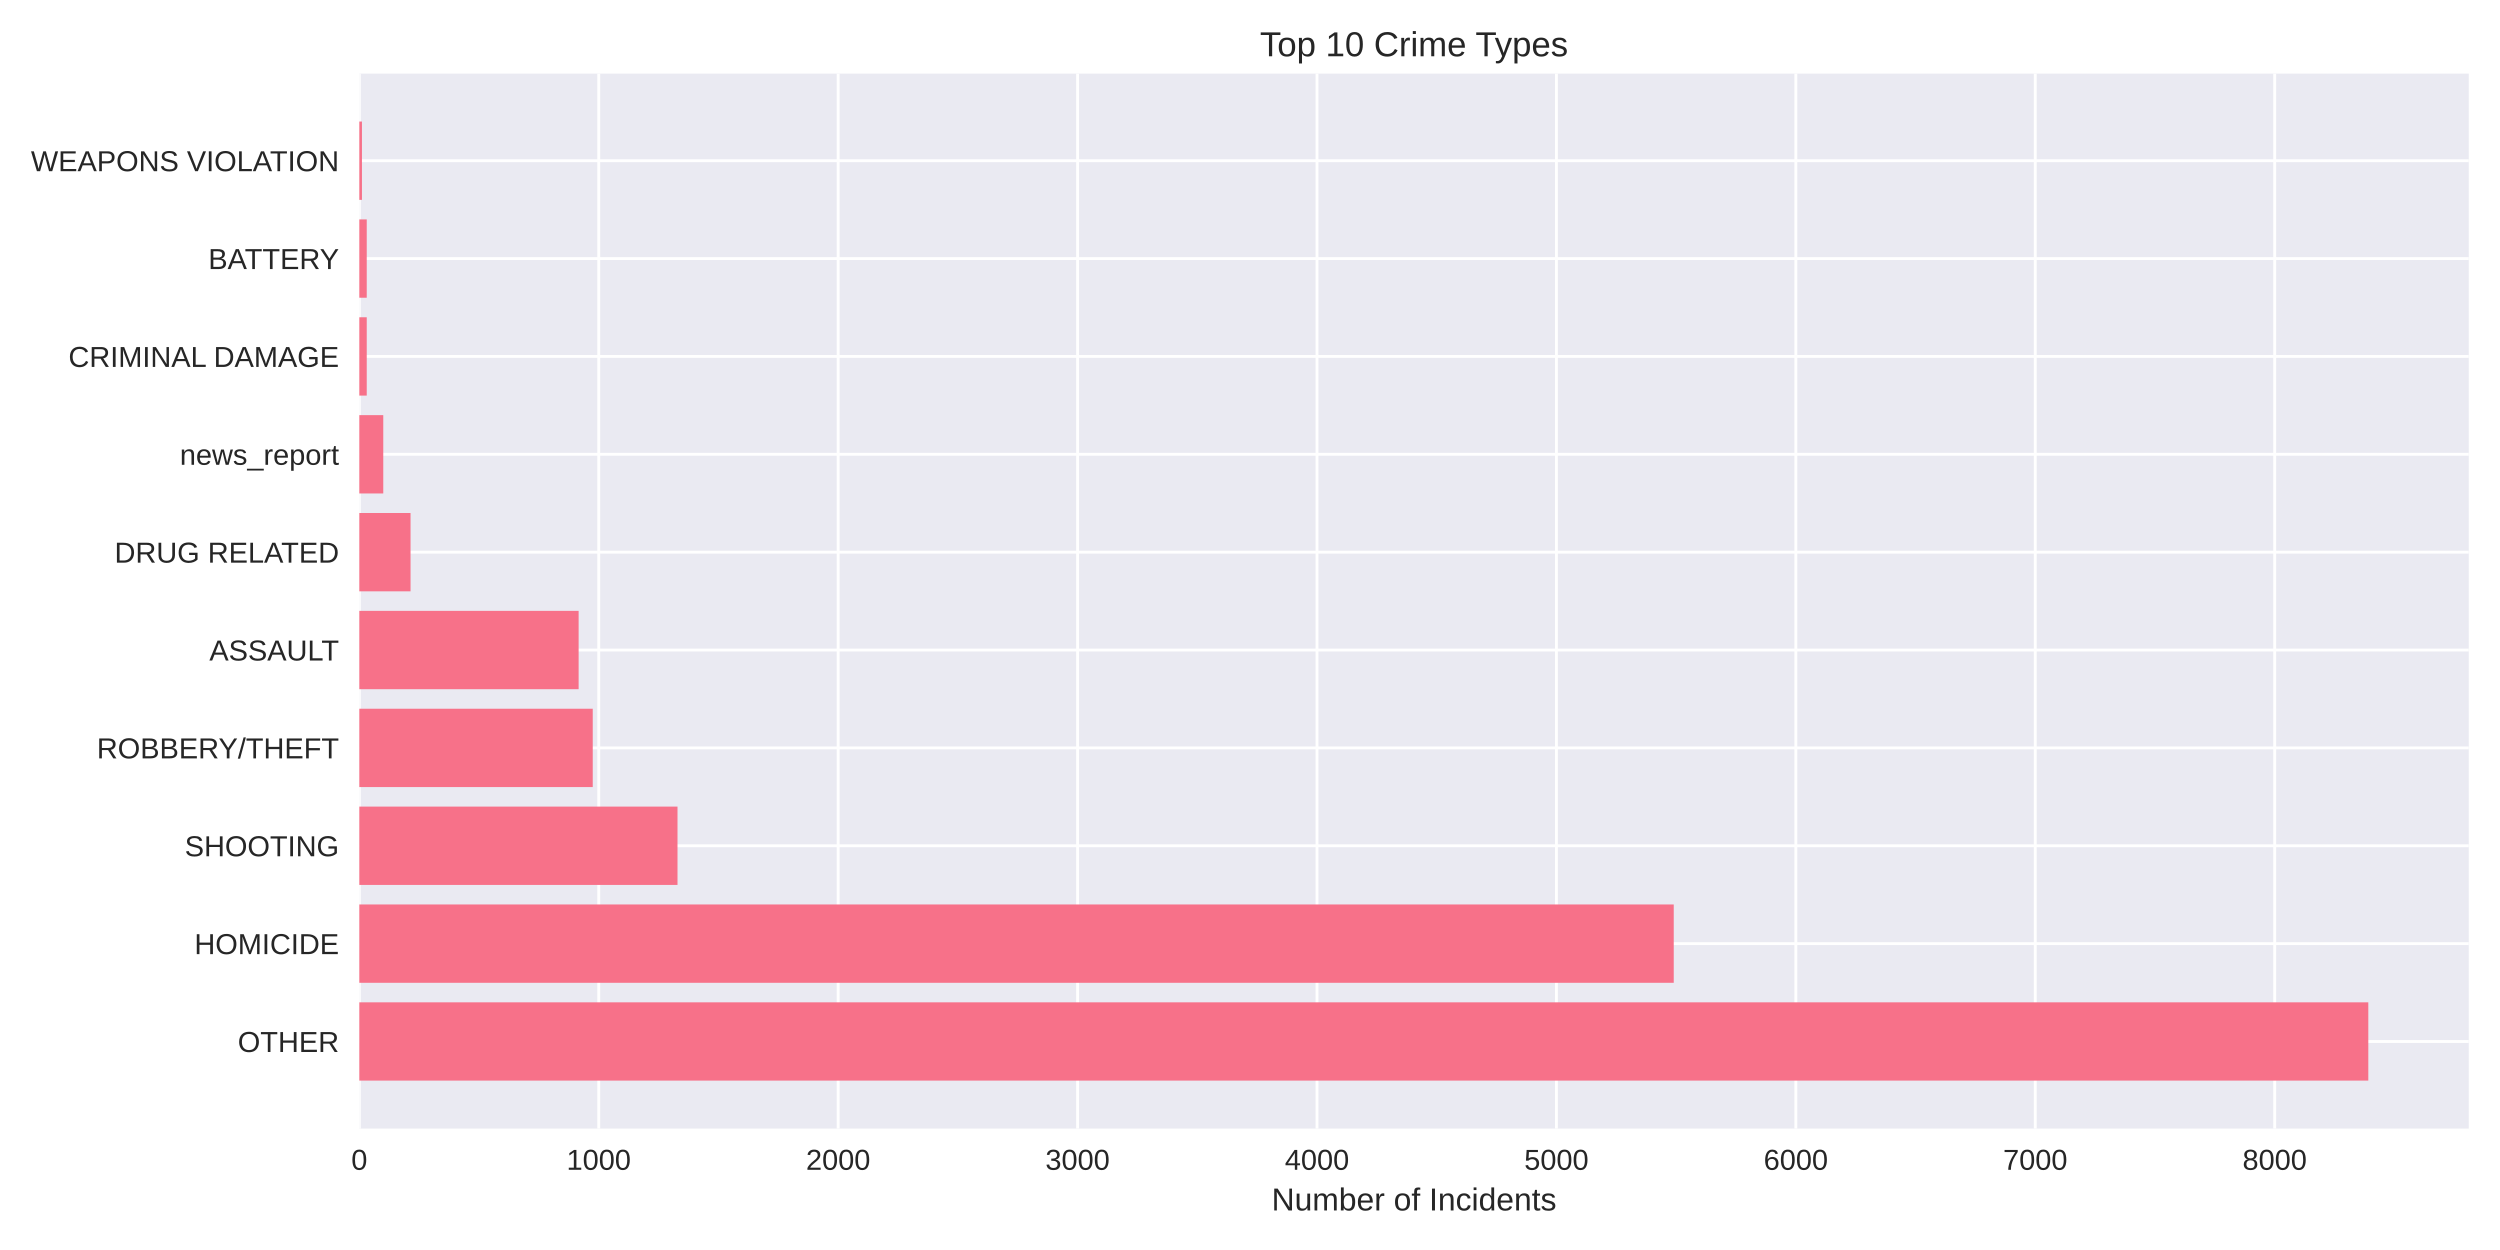
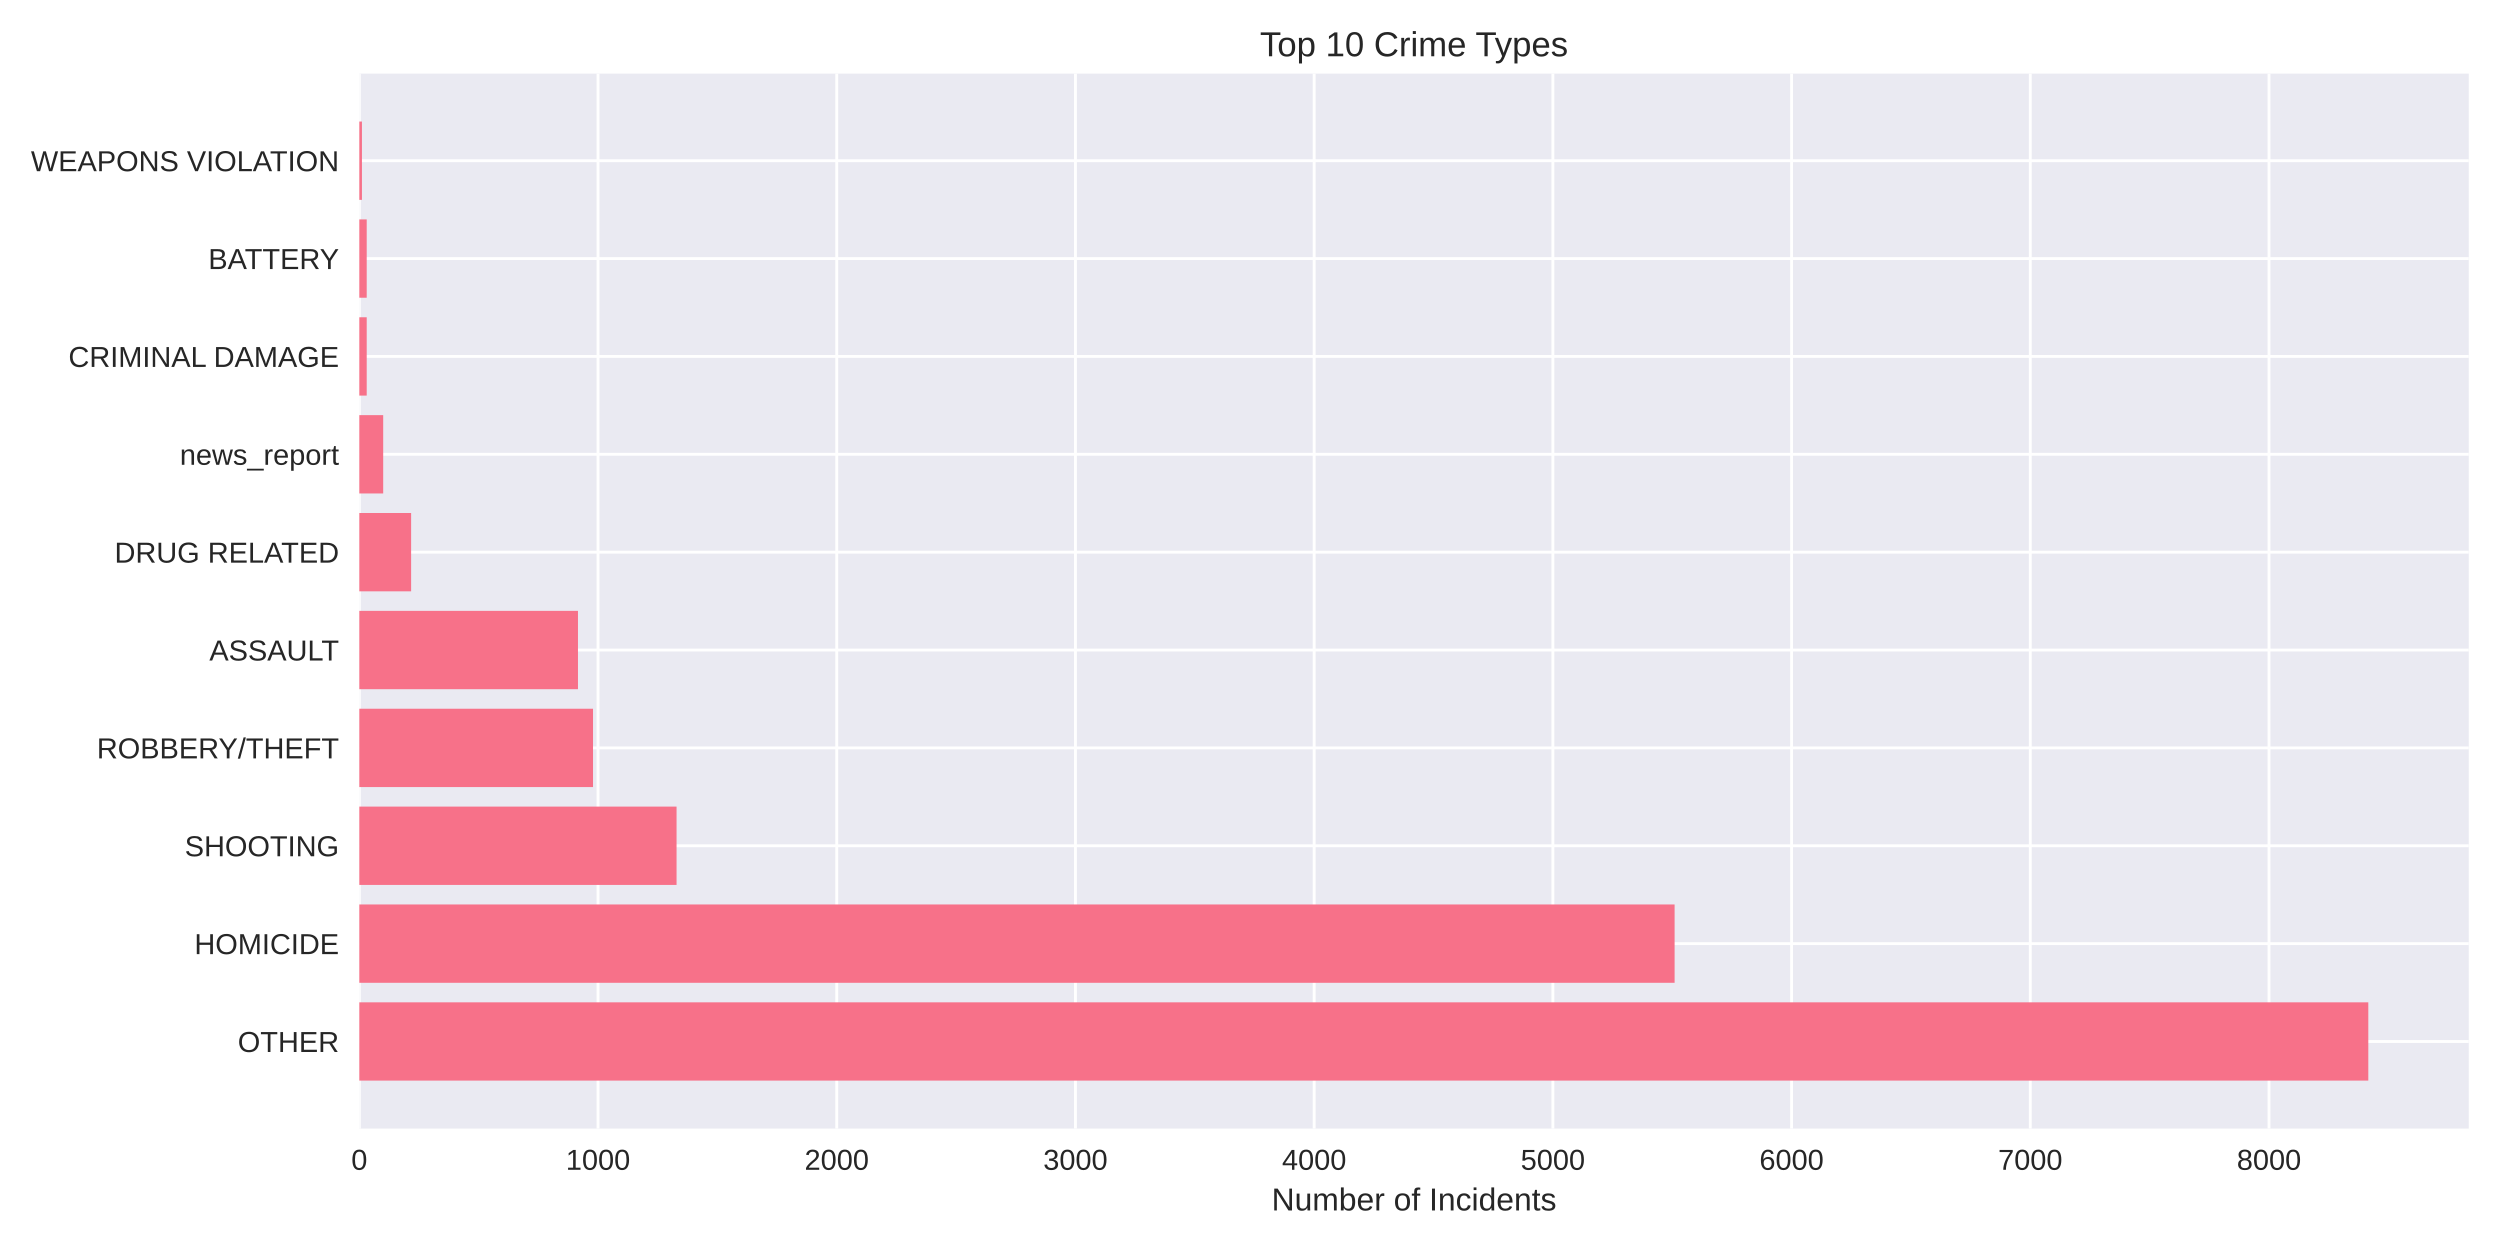
<svg xmlns="http://www.w3.org/2000/svg" width="864pt" height="432pt" viewBox="0 0 864 432" version="1.1">
  <defs>
    <style type="text/css">*{stroke-linejoin: round; stroke-linecap: butt}</style>
  </defs>
  <g id="figure_1">
    <g id="patch_1">
      <path d="M 0 432  L 864 432  L 864 0  L 0 0  z " style="fill: #ffffff" />
    </g>
    <g id="axes_1">
      <g id="patch_2">
        <path d="M 124.18 390.04  L 853.2 390.04  L 853.2 25.44  L 124.18 25.44  z " style="fill: #eaeaf2" />
      </g>
      <g id="matplotlib.axis_1">
        <g id="xtick_1">
          <g id="line2d_1">
-             <path d="M 124.18 390.04  L 124.18 25.44  " clip-path="url(#p89dfa14399)" style="fill: none; stroke: #ffffff; stroke-linecap: round" />
+             <path d="M 124.18 390.04  L 124.18 25.44  " clip-path="url(#ped776de21d)" style="fill: none; stroke: #ffffff; stroke-linecap: round" />
          </g>
          <g id="line2d_2" />
          <g id="text_1">
            <text style="fill: #262626; font: 10px 'Arial', 'Liberation Sans', 'DejaVu Sans', 'Bitstream Vera Sans', sans-serif; text-anchor: middle" x="124.18" y="404.287" transform="rotate(-0 124.18 404.2869)">0</text>
          </g>
        </g>
        <g id="xtick_2">
          <g id="line2d_3">
-             <path d="M 206.924 390.04  L 206.924 25.44  " clip-path="url(#p89dfa14399)" style="fill: none; stroke: #ffffff; stroke-linecap: round" />
+             <path d="M 206.678 390.04  L 206.678 25.44  " clip-path="url(#ped776de21d)" style="fill: none; stroke: #ffffff; stroke-linecap: round" />
          </g>
          <g id="line2d_4" />
          <g id="text_2">
-             <text style="fill: #262626; font: 10px 'Arial', 'Liberation Sans', 'DejaVu Sans', 'Bitstream Vera Sans', sans-serif; text-anchor: middle" x="206.924" y="404.287" transform="rotate(-0 206.924 404.2869)">1000</text>
+             <text style="fill: #262626; font: 10px 'Arial', 'Liberation Sans', 'DejaVu Sans', 'Bitstream Vera Sans', sans-serif; text-anchor: middle" x="206.678" y="404.287" transform="rotate(-0 206.6782 404.2869)">1000</text>
          </g>
        </g>
        <g id="xtick_3">
          <g id="line2d_5">
-             <path d="M 289.668 390.04  L 289.668 25.44  " clip-path="url(#p89dfa14399)" style="fill: none; stroke: #ffffff; stroke-linecap: round" />
+             <path d="M 289.176 390.04  L 289.176 25.44  " clip-path="url(#ped776de21d)" style="fill: none; stroke: #ffffff; stroke-linecap: round" />
          </g>
          <g id="line2d_6" />
          <g id="text_3">
-             <text style="fill: #262626; font: 10px 'Arial', 'Liberation Sans', 'DejaVu Sans', 'Bitstream Vera Sans', sans-serif; text-anchor: middle" x="289.668" y="404.287" transform="rotate(-0 289.668 404.2869)">2000</text>
+             <text style="fill: #262626; font: 10px 'Arial', 'Liberation Sans', 'DejaVu Sans', 'Bitstream Vera Sans', sans-serif; text-anchor: middle" x="289.176" y="404.287" transform="rotate(-0 289.1764 404.2869)">2000</text>
          </g>
        </g>
        <g id="xtick_4">
          <g id="line2d_7">
-             <path d="M 372.412 390.04  L 372.412 25.44  " clip-path="url(#p89dfa14399)" style="fill: none; stroke: #ffffff; stroke-linecap: round" />
+             <path d="M 371.675 390.04  L 371.675 25.44  " clip-path="url(#ped776de21d)" style="fill: none; stroke: #ffffff; stroke-linecap: round" />
          </g>
          <g id="line2d_8" />
          <g id="text_4">
-             <text style="fill: #262626; font: 10px 'Arial', 'Liberation Sans', 'DejaVu Sans', 'Bitstream Vera Sans', sans-serif; text-anchor: middle" x="372.412" y="404.287" transform="rotate(-0 372.4119 404.2869)">3000</text>
+             <text style="fill: #262626; font: 10px 'Arial', 'Liberation Sans', 'DejaVu Sans', 'Bitstream Vera Sans', sans-serif; text-anchor: middle" x="371.675" y="404.287" transform="rotate(-0 371.6746 404.2869)">3000</text>
          </g>
        </g>
        <g id="xtick_5">
          <g id="line2d_9">
-             <path d="M 455.156 390.04  L 455.156 25.44  " clip-path="url(#p89dfa14399)" style="fill: none; stroke: #ffffff; stroke-linecap: round" />
+             <path d="M 454.173 390.04  L 454.173 25.44  " clip-path="url(#ped776de21d)" style="fill: none; stroke: #ffffff; stroke-linecap: round" />
          </g>
          <g id="line2d_10" />
          <g id="text_5">
-             <text style="fill: #262626; font: 10px 'Arial', 'Liberation Sans', 'DejaVu Sans', 'Bitstream Vera Sans', sans-serif; text-anchor: middle" x="455.156" y="404.287" transform="rotate(-0 455.1559 404.2869)">4000</text>
+             <text style="fill: #262626; font: 10px 'Arial', 'Liberation Sans', 'DejaVu Sans', 'Bitstream Vera Sans', sans-serif; text-anchor: middle" x="454.173" y="404.287" transform="rotate(-0 454.1728 404.2869)">4000</text>
          </g>
        </g>
        <g id="xtick_6">
          <g id="line2d_11">
-             <path d="M 537.9 390.04  L 537.9 25.44  " clip-path="url(#p89dfa14399)" style="fill: none; stroke: #ffffff; stroke-linecap: round" />
+             <path d="M 536.671 390.04  L 536.671 25.44  " clip-path="url(#ped776de21d)" style="fill: none; stroke: #ffffff; stroke-linecap: round" />
          </g>
          <g id="line2d_12" />
          <g id="text_6">
-             <text style="fill: #262626; font: 10px 'Arial', 'Liberation Sans', 'DejaVu Sans', 'Bitstream Vera Sans', sans-serif; text-anchor: middle" x="537.9" y="404.287" transform="rotate(-0 537.8999 404.2869)">5000</text>
+             <text style="fill: #262626; font: 10px 'Arial', 'Liberation Sans', 'DejaVu Sans', 'Bitstream Vera Sans', sans-serif; text-anchor: middle" x="536.671" y="404.287" transform="rotate(-0 536.6709 404.2869)">5000</text>
          </g>
        </g>
        <g id="xtick_7">
          <g id="line2d_13">
-             <path d="M 620.644 390.04  L 620.644 25.44  " clip-path="url(#p89dfa14399)" style="fill: none; stroke: #ffffff; stroke-linecap: round" />
+             <path d="M 619.169 390.04  L 619.169 25.44  " clip-path="url(#ped776de21d)" style="fill: none; stroke: #ffffff; stroke-linecap: round" />
          </g>
          <g id="line2d_14" />
          <g id="text_7">
-             <text style="fill: #262626; font: 10px 'Arial', 'Liberation Sans', 'DejaVu Sans', 'Bitstream Vera Sans', sans-serif; text-anchor: middle" x="620.644" y="404.287" transform="rotate(-0 620.6439 404.2869)">6000</text>
+             <text style="fill: #262626; font: 10px 'Arial', 'Liberation Sans', 'DejaVu Sans', 'Bitstream Vera Sans', sans-serif; text-anchor: middle" x="619.169" y="404.287" transform="rotate(-0 619.1691 404.2869)">6000</text>
          </g>
        </g>
        <g id="xtick_8">
          <g id="line2d_15">
-             <path d="M 703.388 390.04  L 703.388 25.44  " clip-path="url(#p89dfa14399)" style="fill: none; stroke: #ffffff; stroke-linecap: round" />
+             <path d="M 701.667 390.04  L 701.667 25.44  " clip-path="url(#ped776de21d)" style="fill: none; stroke: #ffffff; stroke-linecap: round" />
          </g>
          <g id="line2d_16" />
          <g id="text_8">
-             <text style="fill: #262626; font: 10px 'Arial', 'Liberation Sans', 'DejaVu Sans', 'Bitstream Vera Sans', sans-serif; text-anchor: middle" x="703.388" y="404.287" transform="rotate(-0 703.3879 404.2869)">7000</text>
+             <text style="fill: #262626; font: 10px 'Arial', 'Liberation Sans', 'DejaVu Sans', 'Bitstream Vera Sans', sans-serif; text-anchor: middle" x="701.667" y="404.287" transform="rotate(-0 701.6673 404.2869)">7000</text>
          </g>
        </g>
        <g id="xtick_9">
          <g id="line2d_17">
-             <path d="M 786.132 390.04  L 786.132 25.44  " clip-path="url(#p89dfa14399)" style="fill: none; stroke: #ffffff; stroke-linecap: round" />
+             <path d="M 784.166 390.04  L 784.166 25.44  " clip-path="url(#ped776de21d)" style="fill: none; stroke: #ffffff; stroke-linecap: round" />
          </g>
          <g id="line2d_18" />
          <g id="text_9">
-             <text style="fill: #262626; font: 10px 'Arial', 'Liberation Sans', 'DejaVu Sans', 'Bitstream Vera Sans', sans-serif; text-anchor: middle" x="786.132" y="404.287" transform="rotate(-0 786.1319 404.2869)">8000</text>
+             <text style="fill: #262626; font: 10px 'Arial', 'Liberation Sans', 'DejaVu Sans', 'Bitstream Vera Sans', sans-serif; text-anchor: middle" x="784.166" y="404.287" transform="rotate(-0 784.1655 404.2869)">8000</text>
          </g>
        </g>
        <g id="text_10">
          <text style="fill: #262626; font: 11px 'Arial', 'Liberation Sans', 'DejaVu Sans', 'Bitstream Vera Sans', sans-serif; text-anchor: middle" x="488.69" y="418.333" transform="rotate(-0 488.69 418.3334)">Number of Incidents</text>
        </g>
      </g>
      <g id="matplotlib.axis_2">
        <g id="ytick_1">
          <g id="line2d_19">
-             <path d="M 124.18 359.939  L 853.2 359.939  " clip-path="url(#p89dfa14399)" style="fill: none; stroke: #ffffff; stroke-linecap: round" />
+             <path d="M 124.18 359.939  L 853.2 359.939  " clip-path="url(#ped776de21d)" style="fill: none; stroke: #ffffff; stroke-linecap: round" />
          </g>
          <g id="line2d_20" />
          <g id="text_11">
            <text style="fill: #262626; font: 10px 'Arial', 'Liberation Sans', 'DejaVu Sans', 'Bitstream Vera Sans', sans-serif; text-anchor: end" x="117.18" y="363.562" transform="rotate(-0 117.18 363.562)">OTHER</text>
          </g>
        </g>
        <g id="ytick_2">
          <g id="line2d_21">
-             <path d="M 124.18 326.117  L 853.2 326.117  " clip-path="url(#p89dfa14399)" style="fill: none; stroke: #ffffff; stroke-linecap: round" />
+             <path d="M 124.18 326.117  L 853.2 326.117  " clip-path="url(#ped776de21d)" style="fill: none; stroke: #ffffff; stroke-linecap: round" />
          </g>
          <g id="line2d_22" />
          <g id="text_12">
            <text style="fill: #262626; font: 10px 'Arial', 'Liberation Sans', 'DejaVu Sans', 'Bitstream Vera Sans', sans-serif; text-anchor: end" x="117.18" y="329.74" transform="rotate(-0 117.18 329.7401)">HOMICIDE</text>
          </g>
        </g>
        <g id="ytick_3">
          <g id="line2d_23">
-             <path d="M 124.18 292.295  L 853.2 292.295  " clip-path="url(#p89dfa14399)" style="fill: none; stroke: #ffffff; stroke-linecap: round" />
+             <path d="M 124.18 292.295  L 853.2 292.295  " clip-path="url(#ped776de21d)" style="fill: none; stroke: #ffffff; stroke-linecap: round" />
          </g>
          <g id="line2d_24" />
          <g id="text_13">
            <text style="fill: #262626; font: 10px 'Arial', 'Liberation Sans', 'DejaVu Sans', 'Bitstream Vera Sans', sans-serif; text-anchor: end" x="117.18" y="295.918" transform="rotate(-0 117.18 295.9182)">SHOOTING</text>
          </g>
        </g>
        <g id="ytick_4">
          <g id="line2d_25">
-             <path d="M 124.18 258.473  L 853.2 258.473  " clip-path="url(#p89dfa14399)" style="fill: none; stroke: #ffffff; stroke-linecap: round" />
+             <path d="M 124.18 258.473  L 853.2 258.473  " clip-path="url(#ped776de21d)" style="fill: none; stroke: #ffffff; stroke-linecap: round" />
          </g>
          <g id="line2d_26" />
          <g id="text_14">
            <text style="fill: #262626; font: 10px 'Arial', 'Liberation Sans', 'DejaVu Sans', 'Bitstream Vera Sans', sans-serif; text-anchor: end" x="117.18" y="262.096" transform="rotate(-0 117.18 262.0963)">ROBBERY/THEFT</text>
          </g>
        </g>
        <g id="ytick_5">
          <g id="line2d_27">
-             <path d="M 124.18 224.651  L 853.2 224.651  " clip-path="url(#p89dfa14399)" style="fill: none; stroke: #ffffff; stroke-linecap: round" />
+             <path d="M 124.18 224.651  L 853.2 224.651  " clip-path="url(#ped776de21d)" style="fill: none; stroke: #ffffff; stroke-linecap: round" />
          </g>
          <g id="line2d_28" />
          <g id="text_15">
            <text style="fill: #262626; font: 10px 'Arial', 'Liberation Sans', 'DejaVu Sans', 'Bitstream Vera Sans', sans-serif; text-anchor: end" x="117.18" y="228.274" transform="rotate(-0 117.18 228.2744)">ASSAULT</text>
          </g>
        </g>
        <g id="ytick_6">
          <g id="line2d_29">
-             <path d="M 124.18 190.829  L 853.2 190.829  " clip-path="url(#p89dfa14399)" style="fill: none; stroke: #ffffff; stroke-linecap: round" />
+             <path d="M 124.18 190.829  L 853.2 190.829  " clip-path="url(#ped776de21d)" style="fill: none; stroke: #ffffff; stroke-linecap: round" />
          </g>
          <g id="line2d_30" />
          <g id="text_16">
            <text style="fill: #262626; font: 10px 'Arial', 'Liberation Sans', 'DejaVu Sans', 'Bitstream Vera Sans', sans-serif; text-anchor: end" x="117.18" y="194.452" transform="rotate(-0 117.18 194.4525)">DRUG RELATED</text>
          </g>
        </g>
        <g id="ytick_7">
          <g id="line2d_31">
-             <path d="M 124.18 157.007  L 853.2 157.007  " clip-path="url(#p89dfa14399)" style="fill: none; stroke: #ffffff; stroke-linecap: round" />
+             <path d="M 124.18 157.007  L 853.2 157.007  " clip-path="url(#ped776de21d)" style="fill: none; stroke: #ffffff; stroke-linecap: round" />
          </g>
          <g id="line2d_32" />
          <g id="text_17">
            <text style="fill: #262626; font: 10px 'Arial', 'Liberation Sans', 'DejaVu Sans', 'Bitstream Vera Sans', sans-serif; text-anchor: end" x="117.18" y="160.631" transform="rotate(-0 117.18 160.6306)">news_report</text>
          </g>
        </g>
        <g id="ytick_8">
          <g id="line2d_33">
-             <path d="M 124.18 123.185  L 853.2 123.185  " clip-path="url(#p89dfa14399)" style="fill: none; stroke: #ffffff; stroke-linecap: round" />
+             <path d="M 124.18 123.185  L 853.2 123.185  " clip-path="url(#ped776de21d)" style="fill: none; stroke: #ffffff; stroke-linecap: round" />
          </g>
          <g id="line2d_34" />
          <g id="text_18">
            <text style="fill: #262626; font: 10px 'Arial', 'Liberation Sans', 'DejaVu Sans', 'Bitstream Vera Sans', sans-serif; text-anchor: end" x="117.18" y="126.809" transform="rotate(-0 117.18 126.8087)">CRIMINAL DAMAGE</text>
          </g>
        </g>
        <g id="ytick_9">
          <g id="line2d_35">
-             <path d="M 124.18 89.363  L 853.2 89.363  " clip-path="url(#p89dfa14399)" style="fill: none; stroke: #ffffff; stroke-linecap: round" />
+             <path d="M 124.18 89.363  L 853.2 89.363  " clip-path="url(#ped776de21d)" style="fill: none; stroke: #ffffff; stroke-linecap: round" />
          </g>
          <g id="line2d_36" />
          <g id="text_19">
            <text style="fill: #262626; font: 10px 'Arial', 'Liberation Sans', 'DejaVu Sans', 'Bitstream Vera Sans', sans-serif; text-anchor: end" x="117.18" y="92.987" transform="rotate(-0 117.18 92.98681)">BATTERY</text>
          </g>
        </g>
        <g id="ytick_10">
          <g id="line2d_37">
-             <path d="M 124.18 55.541  L 853.2 55.541  " clip-path="url(#p89dfa14399)" style="fill: none; stroke: #ffffff; stroke-linecap: round" />
+             <path d="M 124.18 55.541  L 853.2 55.541  " clip-path="url(#ped776de21d)" style="fill: none; stroke: #ffffff; stroke-linecap: round" />
          </g>
          <g id="line2d_38" />
          <g id="text_20">
            <text style="fill: #262626; font: 10px 'Arial', 'Liberation Sans', 'DejaVu Sans', 'Bitstream Vera Sans', sans-serif; text-anchor: end" x="117.18" y="59.165" transform="rotate(-0 117.18 59.16492)">WEAPONS VIOLATION</text>
          </g>
        </g>
      </g>
      <g id="patch_3">
-         <path d="M 124.18 373.467  L 818.485 373.467  L 818.485 346.41  L 124.18 346.41  z " clip-path="url(#p89dfa14399)" style="fill: #f77189" />
+         <path d="M 124.18 373.467  L 818.485 373.467  L 818.485 346.41  L 124.18 346.41  z " clip-path="url(#ped776de21d)" style="fill: #f77189" />
      </g>
      <g id="patch_4">
-         <path d="M 124.18 339.645  L 578.444 339.645  L 578.444 312.588  L 124.18 312.588  z " clip-path="url(#p89dfa14399)" style="fill: #f77189" />
+         <path d="M 124.18 339.645  L 578.745 339.645  L 578.745 312.588  L 124.18 312.588  z " clip-path="url(#ped776de21d)" style="fill: #f77189" />
      </g>
      <g id="patch_5">
-         <path d="M 124.18 305.823  L 234.147 305.823  L 234.147 278.766  L 124.18 278.766  z " clip-path="url(#p89dfa14399)" style="fill: #f77189" />
+         <path d="M 124.18 305.823  L 233.82 305.823  L 233.82 278.766  L 124.18 278.766  z " clip-path="url(#ped776de21d)" style="fill: #f77189" />
      </g>
      <g id="patch_6">
-         <path d="M 124.18 272.002  L 204.855 272.002  L 204.855 244.944  L 124.18 244.944  z " clip-path="url(#p89dfa14399)" style="fill: #f77189" />
+         <path d="M 124.18 272.002  L 204.946 272.002  L 204.946 244.944  L 124.18 244.944  z " clip-path="url(#ped776de21d)" style="fill: #f77189" />
      </g>
      <g id="patch_7">
-         <path d="M 124.18 238.18  L 199.973 238.18  L 199.973 211.122  L 124.18 211.122  z " clip-path="url(#p89dfa14399)" style="fill: #f77189" />
+         <path d="M 124.18 238.18  L 199.748 238.18  L 199.748 211.122  L 124.18 211.122  z " clip-path="url(#ped776de21d)" style="fill: #f77189" />
      </g>
      <g id="patch_8">
-         <path d="M 124.18 204.358  L 141.887 204.358  L 141.887 177.3  L 124.18 177.3  z " clip-path="url(#p89dfa14399)" style="fill: #f77189" />
+         <path d="M 124.18 204.358  L 142.082 204.358  L 142.082 177.3  L 124.18 177.3  z " clip-path="url(#ped776de21d)" style="fill: #f77189" />
      </g>
      <g id="patch_9">
-         <path d="M 124.18 170.536  L 132.454 170.536  L 132.454 143.478  L 124.18 143.478  z " clip-path="url(#p89dfa14399)" style="fill: #f77189" />
+         <path d="M 124.18 170.536  L 132.43 170.536  L 132.43 143.478  L 124.18 143.478  z " clip-path="url(#ped776de21d)" style="fill: #f77189" />
      </g>
      <g id="patch_10">
-         <path d="M 124.18 136.714  L 126.745 136.714  L 126.745 109.657  L 124.18 109.657  z " clip-path="url(#p89dfa14399)" style="fill: #f77189" />
+         <path d="M 124.18 136.714  L 126.737 136.714  L 126.737 109.657  L 124.18 109.657  z " clip-path="url(#ped776de21d)" style="fill: #f77189" />
      </g>
      <g id="patch_11">
-         <path d="M 124.18 102.892  L 126.745 102.892  L 126.745 75.835  L 124.18 75.835  z " clip-path="url(#p89dfa14399)" style="fill: #f77189" />
+         <path d="M 124.18 102.892  L 126.737 102.892  L 126.737 75.835  L 124.18 75.835  z " clip-path="url(#ped776de21d)" style="fill: #f77189" />
      </g>
      <g id="patch_12">
-         <path d="M 124.18 69.07  L 125.09 69.07  L 125.09 42.013  L 124.18 42.013  z " clip-path="url(#p89dfa14399)" style="fill: #f77189" />
+         <path d="M 124.18 69.07  L 125.087 69.07  L 125.087 42.013  L 124.18 42.013  z " clip-path="url(#ped776de21d)" style="fill: #f77189" />
      </g>
      <g id="patch_13">
        <path d="M 124.18 390.04  L 124.18 25.44  " style="fill: none" />
      </g>
      <g id="patch_14">
        <path d="M 853.2 390.04  L 853.2 25.44  " style="fill: none" />
      </g>
      <g id="patch_15">
        <path d="M 124.18 390.04  L 853.2 390.04  " style="fill: none" />
      </g>
      <g id="patch_16">
        <path d="M 124.18 25.44  L 853.2 25.44  " style="fill: none" />
      </g>
      <g id="text_21">
        <text style="fill: #262626; font: 12px 'Arial', 'Liberation Sans', 'DejaVu Sans', 'Bitstream Vera Sans', sans-serif; text-anchor: middle" x="488.69" y="19.44" transform="rotate(-0 488.69 19.44)">Top 10 Crime Types</text>
      </g>
    </g>
  </g>
  <defs>
-     <clipPath id="p89dfa14399">
+     <clipPath id="ped776de21d">
      <rect x="124.18" y="25.44" width="729.02" height="364.6" />
    </clipPath>
  </defs>
</svg>
